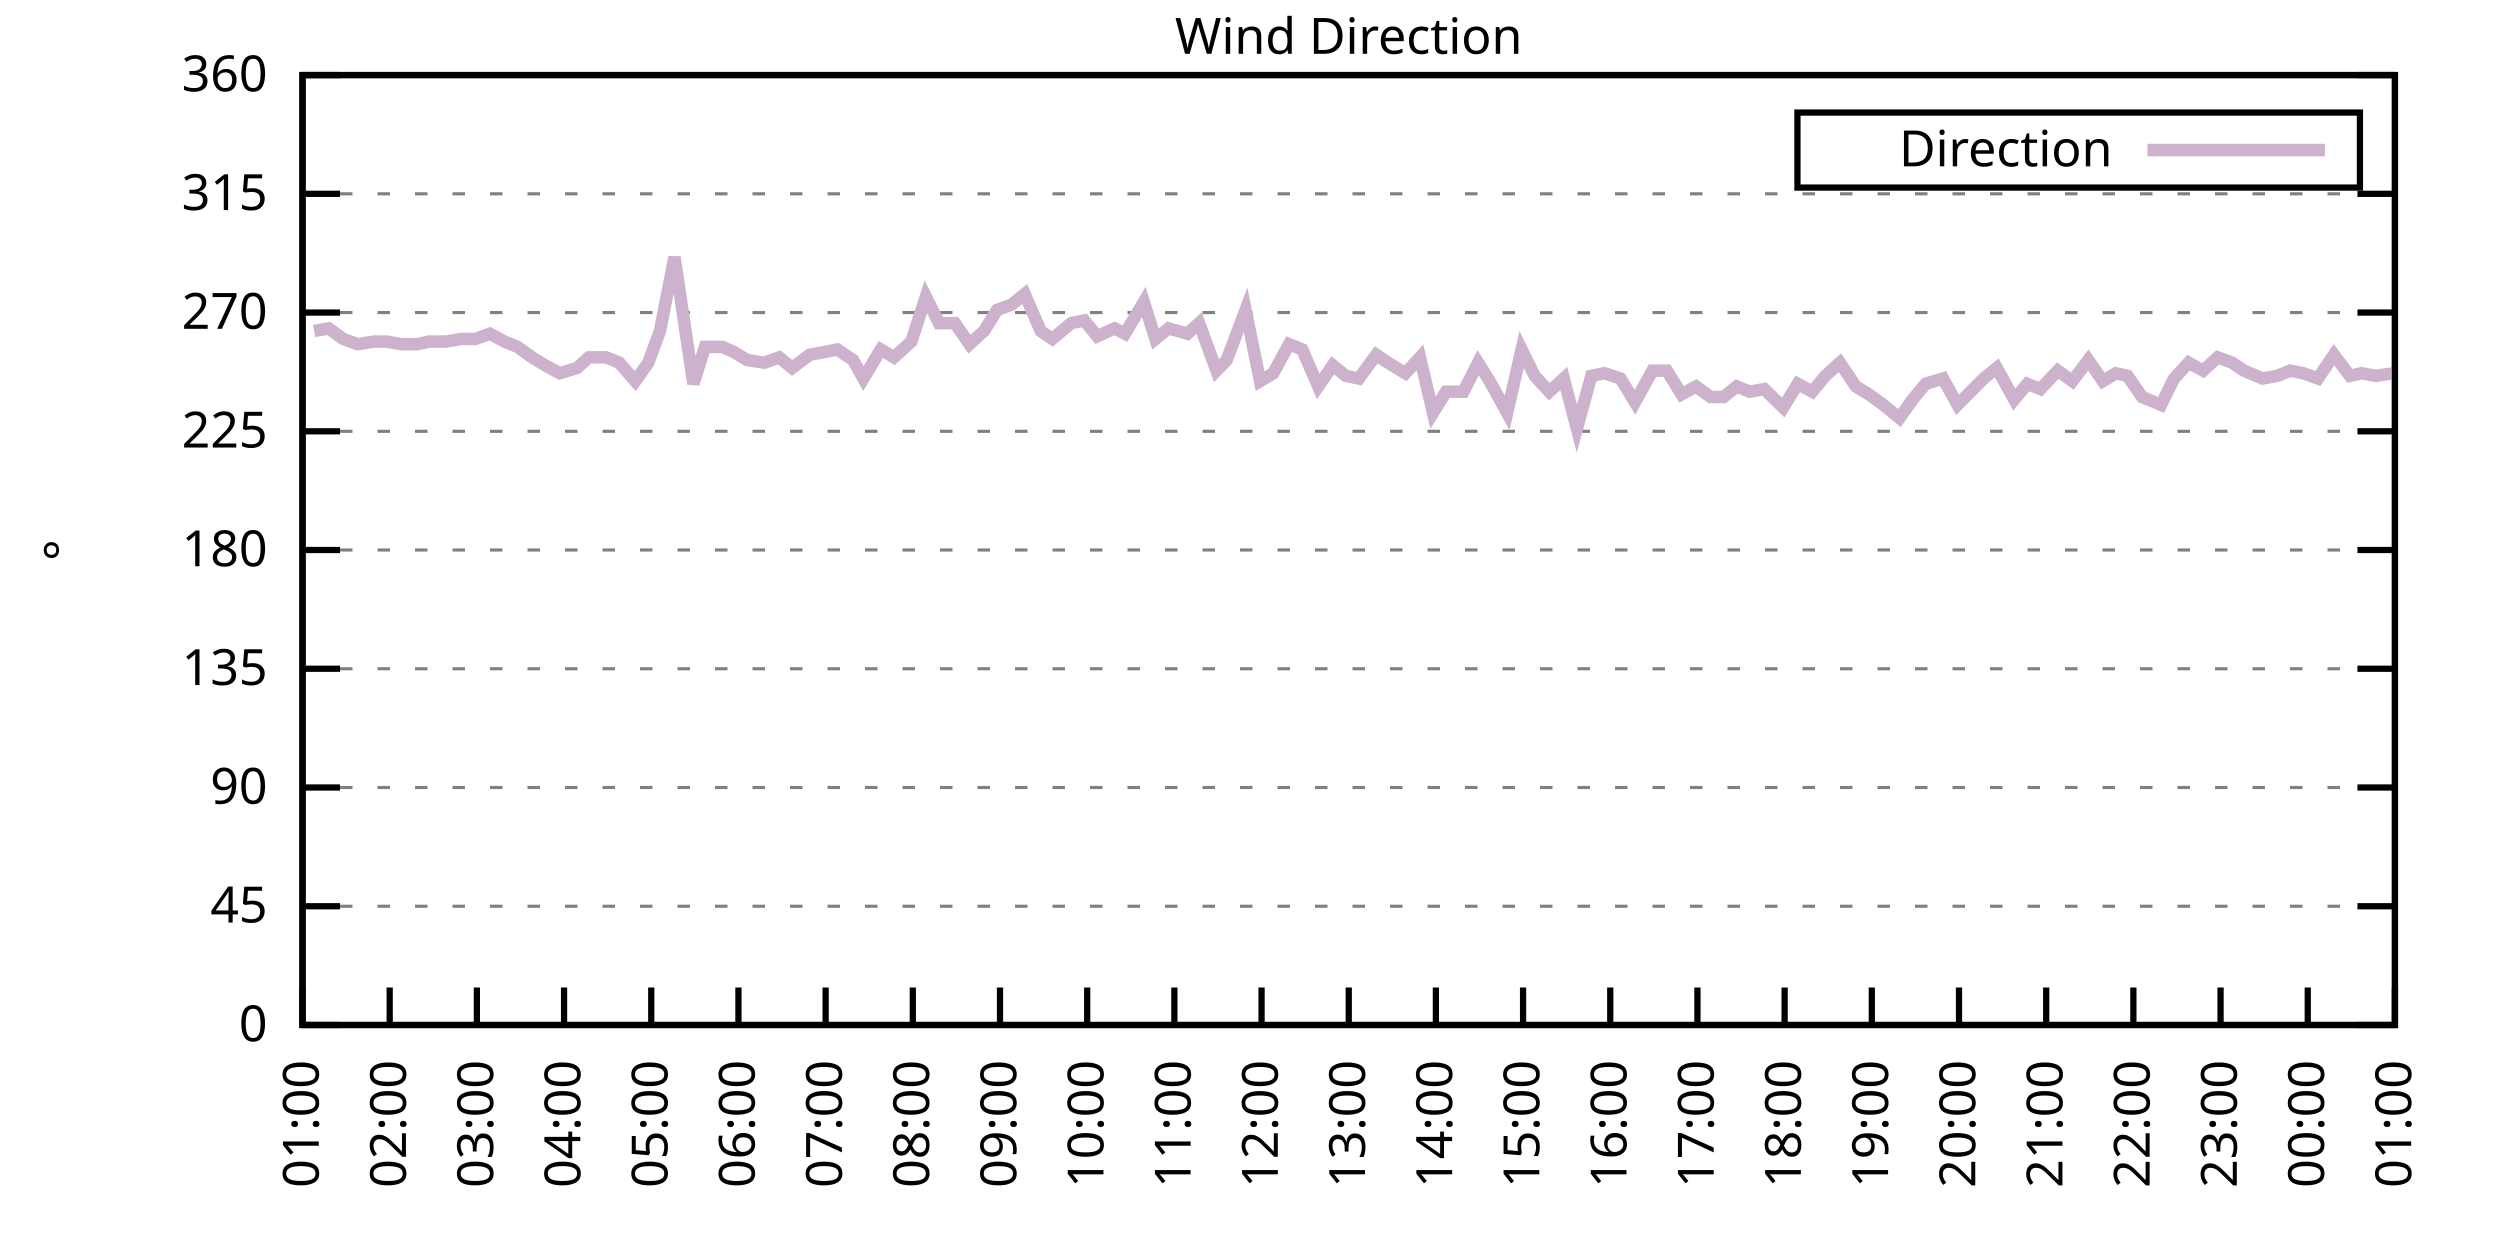
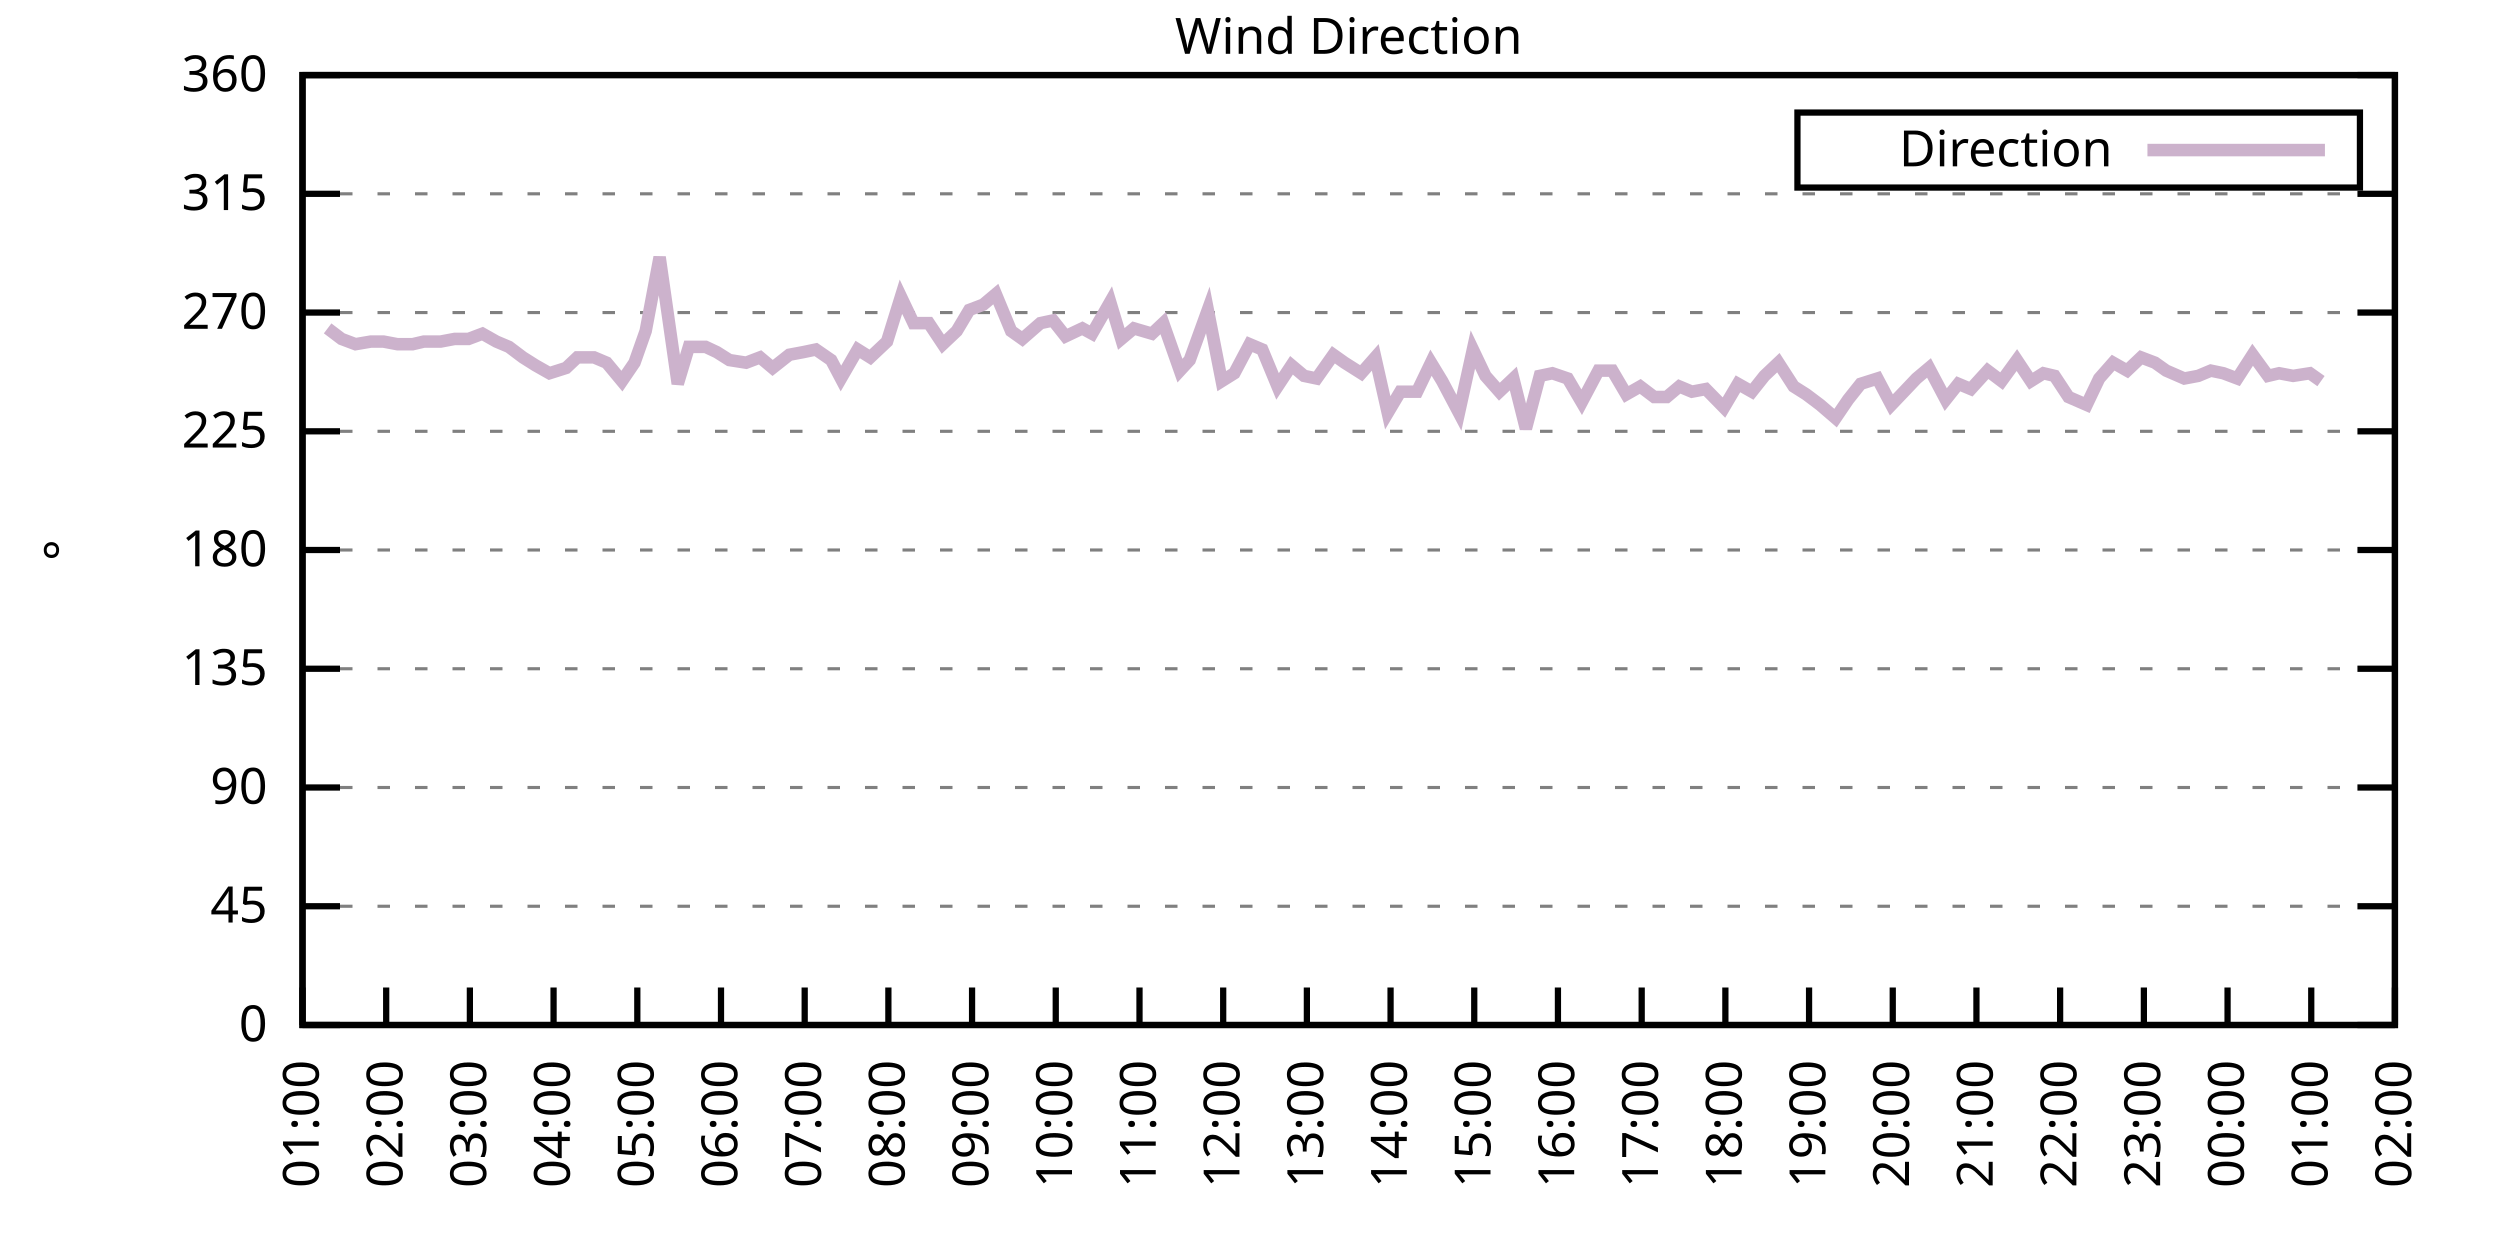
<svg xmlns="http://www.w3.org/2000/svg" xmlns:xlink="http://www.w3.org/1999/xlink" width="400" height="200" viewBox="0 0 400 200">
  <g id="gnuplot_canvas">
    <rect x="0" y="0" width="400" height="200" fill="none" />
    <defs>
      <circle id="gpDot" r="0.5" stroke-width="0.5" stroke="currentColor" />
      <path id="gpPt0" stroke-width="0.333" stroke="currentColor" d="M-1,0 h2 M0,-1 v2" />
      <path id="gpPt1" stroke-width="0.333" stroke="currentColor" d="M-1,-1 L1,1 M1,-1 L-1,1" />
      <path id="gpPt2" stroke-width="0.333" stroke="currentColor" d="M-1,0 L1,0 M0,-1 L0,1 M-1,-1 L1,1 M-1,1 L1,-1" />
      <rect id="gpPt3" stroke-width="0.333" stroke="currentColor" x="-1" y="-1" width="2" height="2" />
      <rect id="gpPt4" stroke-width="0.333" stroke="currentColor" fill="currentColor" x="-1" y="-1" width="2" height="2" />
      <circle id="gpPt5" stroke-width="0.333" stroke="currentColor" cx="0" cy="0" r="1" />
      <use xlink:href="#gpPt5" id="gpPt6" fill="currentColor" stroke="none" />
      <path id="gpPt7" stroke-width="0.333" stroke="currentColor" d="M0,-1.33 L-1.33,0.67 L1.33,0.67 z" />
      <use xlink:href="#gpPt7" id="gpPt8" fill="currentColor" stroke="none" />
      <use xlink:href="#gpPt7" id="gpPt9" stroke="currentColor" transform="rotate(180)" />
      <use xlink:href="#gpPt9" id="gpPt10" fill="currentColor" stroke="none" />
      <use xlink:href="#gpPt3" id="gpPt11" stroke="currentColor" transform="rotate(45)" />
      <use xlink:href="#gpPt11" id="gpPt12" fill="currentColor" stroke="none" />
      <path id="gpPt13" stroke-width="0.333" stroke="currentColor" d="M0,1.330 L1.265,0.411 L0.782,-1.067 L-0.782,-1.076 L-1.265,0.411 z" />
      <use xlink:href="#gpPt13" id="gpPt14" fill="currentColor" stroke="none" />
      <filter id="textbox" filterUnits="objectBoundingBox" x="0" y="0" height="1" width="1">
        <feFlood flood-color="white" flood-opacity="1" result="bgnd" />
        <feComposite in="SourceGraphic" in2="bgnd" operator="atop" />
      </filter>
      <filter id="greybox" filterUnits="objectBoundingBox" x="0" y="0" height="1" width="1">
        <feFlood flood-color="lightgrey" flood-opacity="1" result="grey" />
        <feComposite in="SourceGraphic" in2="grey" operator="atop" />
      </filter>
    </defs>
    <g fill="none" color="white" stroke="currentColor" stroke-width="1.00" stroke-linecap="butt" stroke-linejoin="miter">
</g>
    <g fill="none" color="black" stroke="currentColor" stroke-width="1.00" stroke-linecap="butt" stroke-linejoin="miter">
      <g stroke="none" shape-rendering="crispEdges">
        <polygon fill="rgb(255, 255, 255)" points="48.40,164.00 383.18,164.00 383.18,12.02 48.40,12.02 " />
      </g>
    </g>
    <g fill="none" color="black" stroke="currentColor" stroke-width="1.00" stroke-linecap="butt" stroke-linejoin="miter">
</g>
    <g fill="none" color="black" stroke="black" stroke-width="0.50" stroke-linecap="butt" stroke-linejoin="miter">
</g>
    <g fill="none" color="gray" stroke="currentColor" stroke-width="0.50" stroke-linecap="butt" stroke-linejoin="miter">
      <path stroke="gray" stroke-dasharray="2,4" class="gridline" d="M48.40,164.00 L383.19,164.00  " />
    </g>
    <g fill="none" color="gray" stroke="gray" stroke-width="1.00" stroke-linecap="butt" stroke-linejoin="miter">
</g>
    <g fill="none" color="black" stroke="currentColor" stroke-width="1.00" stroke-linecap="butt" stroke-linejoin="miter">
      <path stroke="black" d="M48.40,164.00 L54.40,164.00 M383.19,164.00 L377.19,164.00  " />
      <g transform="translate(42.80,166.60)" stroke="none" fill="black" font-family="Sans" font-size="8.00" text-anchor="end">
        <text>
          <tspan font-family="Sans"> 0</tspan>
        </text>
      </g>
    </g>
    <g fill="none" color="black" stroke="currentColor" stroke-width="1.00" stroke-linecap="butt" stroke-linejoin="miter">
</g>
    <g fill="none" color="black" stroke="black" stroke-width="0.50" stroke-linecap="butt" stroke-linejoin="miter">
</g>
    <g fill="none" color="gray" stroke="currentColor" stroke-width="0.50" stroke-linecap="butt" stroke-linejoin="miter">
      <path stroke="gray" stroke-dasharray="2,4" class="gridline" d="M48.40,145.00 L383.19,145.00  " />
    </g>
    <g fill="none" color="gray" stroke="gray" stroke-width="1.00" stroke-linecap="butt" stroke-linejoin="miter">
</g>
    <g fill="none" color="black" stroke="currentColor" stroke-width="1.00" stroke-linecap="butt" stroke-linejoin="miter">
      <path stroke="black" d="M48.40,145.00 L54.40,145.00 M383.19,145.00 L377.19,145.00  " />
      <g transform="translate(42.80,147.60)" stroke="none" fill="black" font-family="Sans" font-size="8.00" text-anchor="end">
        <text>
          <tspan font-family="Sans"> 45</tspan>
        </text>
      </g>
    </g>
    <g fill="none" color="black" stroke="currentColor" stroke-width="1.00" stroke-linecap="butt" stroke-linejoin="miter">
</g>
    <g fill="none" color="black" stroke="black" stroke-width="0.50" stroke-linecap="butt" stroke-linejoin="miter">
</g>
    <g fill="none" color="gray" stroke="currentColor" stroke-width="0.50" stroke-linecap="butt" stroke-linejoin="miter">
      <path stroke="gray" stroke-dasharray="2,4" class="gridline" d="M48.40,126.00 L383.19,126.00  " />
    </g>
    <g fill="none" color="gray" stroke="gray" stroke-width="1.00" stroke-linecap="butt" stroke-linejoin="miter">
</g>
    <g fill="none" color="black" stroke="currentColor" stroke-width="1.00" stroke-linecap="butt" stroke-linejoin="miter">
      <path stroke="black" d="M48.40,126.00 L54.40,126.00 M383.19,126.00 L377.19,126.00  " />
      <g transform="translate(42.80,128.60)" stroke="none" fill="black" font-family="Sans" font-size="8.00" text-anchor="end">
        <text>
          <tspan font-family="Sans"> 90</tspan>
        </text>
      </g>
    </g>
    <g fill="none" color="black" stroke="currentColor" stroke-width="1.00" stroke-linecap="butt" stroke-linejoin="miter">
</g>
    <g fill="none" color="black" stroke="black" stroke-width="0.50" stroke-linecap="butt" stroke-linejoin="miter">
</g>
    <g fill="none" color="gray" stroke="currentColor" stroke-width="0.50" stroke-linecap="butt" stroke-linejoin="miter">
      <path stroke="gray" stroke-dasharray="2,4" class="gridline" d="M48.40,107.00 L383.19,107.00  " />
    </g>
    <g fill="none" color="gray" stroke="gray" stroke-width="1.00" stroke-linecap="butt" stroke-linejoin="miter">
</g>
    <g fill="none" color="black" stroke="currentColor" stroke-width="1.00" stroke-linecap="butt" stroke-linejoin="miter">
      <path stroke="black" d="M48.40,107.00 L54.40,107.00 M383.19,107.00 L377.19,107.00  " />
      <g transform="translate(42.80,109.60)" stroke="none" fill="black" font-family="Sans" font-size="8.00" text-anchor="end">
        <text>
          <tspan font-family="Sans"> 135</tspan>
        </text>
      </g>
    </g>
    <g fill="none" color="black" stroke="currentColor" stroke-width="1.00" stroke-linecap="butt" stroke-linejoin="miter">
</g>
    <g fill="none" color="black" stroke="black" stroke-width="0.50" stroke-linecap="butt" stroke-linejoin="miter">
</g>
    <g fill="none" color="gray" stroke="currentColor" stroke-width="0.50" stroke-linecap="butt" stroke-linejoin="miter">
      <path stroke="gray" stroke-dasharray="2,4" class="gridline" d="M48.40,88.00 L383.19,88.00  " />
    </g>
    <g fill="none" color="gray" stroke="gray" stroke-width="1.00" stroke-linecap="butt" stroke-linejoin="miter">
</g>
    <g fill="none" color="black" stroke="currentColor" stroke-width="1.00" stroke-linecap="butt" stroke-linejoin="miter">
      <path stroke="black" d="M48.40,88.00 L54.40,88.00 M383.19,88.00 L377.19,88.00  " />
      <g transform="translate(42.80,90.60)" stroke="none" fill="black" font-family="Sans" font-size="8.00" text-anchor="end">
        <text>
          <tspan font-family="Sans"> 180</tspan>
        </text>
      </g>
    </g>
    <g fill="none" color="black" stroke="currentColor" stroke-width="1.00" stroke-linecap="butt" stroke-linejoin="miter">
</g>
    <g fill="none" color="black" stroke="black" stroke-width="0.50" stroke-linecap="butt" stroke-linejoin="miter">
</g>
    <g fill="none" color="gray" stroke="currentColor" stroke-width="0.50" stroke-linecap="butt" stroke-linejoin="miter">
      <path stroke="gray" stroke-dasharray="2,4" class="gridline" d="M48.40,69.01 L383.19,69.01  " />
    </g>
    <g fill="none" color="gray" stroke="gray" stroke-width="1.00" stroke-linecap="butt" stroke-linejoin="miter">
</g>
    <g fill="none" color="black" stroke="currentColor" stroke-width="1.00" stroke-linecap="butt" stroke-linejoin="miter">
      <path stroke="black" d="M48.40,69.01 L54.40,69.01 M383.19,69.01 L377.19,69.01  " />
      <g transform="translate(42.80,71.61)" stroke="none" fill="black" font-family="Sans" font-size="8.00" text-anchor="end">
        <text>
          <tspan font-family="Sans"> 225</tspan>
        </text>
      </g>
    </g>
    <g fill="none" color="black" stroke="currentColor" stroke-width="1.00" stroke-linecap="butt" stroke-linejoin="miter">
</g>
    <g fill="none" color="black" stroke="black" stroke-width="0.50" stroke-linecap="butt" stroke-linejoin="miter">
</g>
    <g fill="none" color="gray" stroke="currentColor" stroke-width="0.50" stroke-linecap="butt" stroke-linejoin="miter">
      <path stroke="gray" stroke-dasharray="2,4" class="gridline" d="M48.40,50.01 L383.19,50.01  " />
    </g>
    <g fill="none" color="gray" stroke="gray" stroke-width="1.00" stroke-linecap="butt" stroke-linejoin="miter">
</g>
    <g fill="none" color="black" stroke="currentColor" stroke-width="1.00" stroke-linecap="butt" stroke-linejoin="miter">
      <path stroke="black" d="M48.40,50.01 L54.40,50.01 M383.19,50.01 L377.19,50.01  " />
      <g transform="translate(42.80,52.61)" stroke="none" fill="black" font-family="Sans" font-size="8.00" text-anchor="end">
        <text>
          <tspan font-family="Sans"> 270</tspan>
        </text>
      </g>
    </g>
    <g fill="none" color="black" stroke="currentColor" stroke-width="1.00" stroke-linecap="butt" stroke-linejoin="miter">
</g>
    <g fill="none" color="black" stroke="black" stroke-width="0.50" stroke-linecap="butt" stroke-linejoin="miter">
</g>
    <g fill="none" color="gray" stroke="currentColor" stroke-width="0.50" stroke-linecap="butt" stroke-linejoin="miter">
      <path stroke="gray" stroke-dasharray="2,4" class="gridline" d="M48.40,31.01 L383.19,31.01  " />
    </g>
    <g fill="none" color="gray" stroke="gray" stroke-width="1.00" stroke-linecap="butt" stroke-linejoin="miter">
</g>
    <g fill="none" color="black" stroke="currentColor" stroke-width="1.00" stroke-linecap="butt" stroke-linejoin="miter">
      <path stroke="black" d="M48.40,31.01 L54.40,31.01 M383.19,31.01 L377.19,31.01  " />
      <g transform="translate(42.80,33.61)" stroke="none" fill="black" font-family="Sans" font-size="8.00" text-anchor="end">
        <text>
          <tspan font-family="Sans"> 315</tspan>
        </text>
      </g>
    </g>
    <g fill="none" color="black" stroke="currentColor" stroke-width="1.00" stroke-linecap="butt" stroke-linejoin="miter">
</g>
    <g fill="none" color="black" stroke="black" stroke-width="0.50" stroke-linecap="butt" stroke-linejoin="miter">
</g>
    <g fill="none" color="gray" stroke="currentColor" stroke-width="0.50" stroke-linecap="butt" stroke-linejoin="miter">
      <path stroke="gray" stroke-dasharray="2,4" class="gridline" d="M48.40,12.01 L383.19,12.01  " />
    </g>
    <g fill="none" color="gray" stroke="gray" stroke-width="1.00" stroke-linecap="butt" stroke-linejoin="miter">
</g>
    <g fill="none" color="black" stroke="currentColor" stroke-width="1.00" stroke-linecap="butt" stroke-linejoin="miter">
      <path stroke="black" d="M48.40,12.01 L54.40,12.01 M383.19,12.01 L377.19,12.01  " />
      <g transform="translate(42.80,14.61)" stroke="none" fill="black" font-family="Sans" font-size="8.00" text-anchor="end">
        <text>
          <tspan font-family="Sans"> 360</tspan>
        </text>
      </g>
    </g>
    <g fill="none" color="black" stroke="currentColor" stroke-width="1.00" stroke-linecap="butt" stroke-linejoin="miter">
      <path stroke="black" d="M48.40,164.00 L48.40,158.00  " />
      <g transform="translate(51.00,169.60) rotate(270.00)" stroke="none" fill="black" font-family="Sans" font-size="8.00" text-anchor="end">
        <text>
          <tspan font-family="Sans">01:00</tspan>
        </text>
      </g>
    </g>
    <g fill="none" color="black" stroke="currentColor" stroke-width="1.00" stroke-linecap="butt" stroke-linejoin="miter">
-       <path stroke="black" d="M62.35,164.00 L62.35,158.00  " />
-       <g transform="translate(64.95,169.60) rotate(270.00)" stroke="none" fill="black" font-family="Sans" font-size="8.00" text-anchor="end">
+       <path stroke="black" d="M61.79,164.00 L61.79,158.00  " />
+       <g transform="translate(64.39,169.60) rotate(270.00)" stroke="none" fill="black" font-family="Sans" font-size="8.00" text-anchor="end">
        <text>
          <tspan font-family="Sans">02:00</tspan>
        </text>
      </g>
    </g>
    <g fill="none" color="black" stroke="currentColor" stroke-width="1.00" stroke-linecap="butt" stroke-linejoin="miter">
-       <path stroke="black" d="M76.30,164.00 L76.30,158.00  " />
-       <g transform="translate(78.90,169.60) rotate(270.00)" stroke="none" fill="black" font-family="Sans" font-size="8.00" text-anchor="end">
+       <path stroke="black" d="M75.18,164.00 L75.18,158.00  " />
+       <g transform="translate(77.78,169.60) rotate(270.00)" stroke="none" fill="black" font-family="Sans" font-size="8.00" text-anchor="end">
        <text>
          <tspan font-family="Sans">03:00</tspan>
        </text>
      </g>
    </g>
    <g fill="none" color="black" stroke="currentColor" stroke-width="1.00" stroke-linecap="butt" stroke-linejoin="miter">
-       <path stroke="black" d="M90.25,164.00 L90.25,158.00  " />
-       <g transform="translate(92.85,169.60) rotate(270.00)" stroke="none" fill="black" font-family="Sans" font-size="8.00" text-anchor="end">
+       <path stroke="black" d="M88.57,164.00 L88.57,158.00  " />
+       <g transform="translate(91.17,169.60) rotate(270.00)" stroke="none" fill="black" font-family="Sans" font-size="8.00" text-anchor="end">
        <text>
          <tspan font-family="Sans">04:00</tspan>
        </text>
      </g>
    </g>
    <g fill="none" color="black" stroke="currentColor" stroke-width="1.00" stroke-linecap="butt" stroke-linejoin="miter">
-       <path stroke="black" d="M104.20,164.00 L104.20,158.00  " />
-       <g transform="translate(106.80,169.60) rotate(270.00)" stroke="none" fill="black" font-family="Sans" font-size="8.00" text-anchor="end">
+       <path stroke="black" d="M101.97,164.00 L101.97,158.00  " />
+       <g transform="translate(104.57,169.60) rotate(270.00)" stroke="none" fill="black" font-family="Sans" font-size="8.00" text-anchor="end">
        <text>
          <tspan font-family="Sans">05:00</tspan>
        </text>
      </g>
    </g>
    <g fill="none" color="black" stroke="currentColor" stroke-width="1.00" stroke-linecap="butt" stroke-linejoin="miter">
-       <path stroke="black" d="M118.15,164.00 L118.15,158.00  " />
-       <g transform="translate(120.75,169.60) rotate(270.00)" stroke="none" fill="black" font-family="Sans" font-size="8.00" text-anchor="end">
+       <path stroke="black" d="M115.36,164.00 L115.36,158.00  " />
+       <g transform="translate(117.96,169.60) rotate(270.00)" stroke="none" fill="black" font-family="Sans" font-size="8.00" text-anchor="end">
        <text>
          <tspan font-family="Sans">06:00</tspan>
        </text>
      </g>
    </g>
    <g fill="none" color="black" stroke="currentColor" stroke-width="1.00" stroke-linecap="butt" stroke-linejoin="miter">
-       <path stroke="black" d="M132.10,164.00 L132.10,158.00  " />
-       <g transform="translate(134.70,169.60) rotate(270.00)" stroke="none" fill="black" font-family="Sans" font-size="8.00" text-anchor="end">
+       <path stroke="black" d="M128.75,164.00 L128.75,158.00  " />
+       <g transform="translate(131.35,169.60) rotate(270.00)" stroke="none" fill="black" font-family="Sans" font-size="8.00" text-anchor="end">
        <text>
          <tspan font-family="Sans">07:00</tspan>
        </text>
      </g>
    </g>
    <g fill="none" color="black" stroke="currentColor" stroke-width="1.00" stroke-linecap="butt" stroke-linejoin="miter">
-       <path stroke="black" d="M146.05,164.00 L146.05,158.00  " />
-       <g transform="translate(148.65,169.60) rotate(270.00)" stroke="none" fill="black" font-family="Sans" font-size="8.00" text-anchor="end">
+       <path stroke="black" d="M142.14,164.00 L142.14,158.00  " />
+       <g transform="translate(144.74,169.60) rotate(270.00)" stroke="none" fill="black" font-family="Sans" font-size="8.00" text-anchor="end">
        <text>
          <tspan font-family="Sans">08:00</tspan>
        </text>
      </g>
    </g>
    <g fill="none" color="black" stroke="currentColor" stroke-width="1.00" stroke-linecap="butt" stroke-linejoin="miter">
-       <path stroke="black" d="M160.00,164.00 L160.00,158.00  " />
-       <g transform="translate(162.60,169.60) rotate(270.00)" stroke="none" fill="black" font-family="Sans" font-size="8.00" text-anchor="end">
+       <path stroke="black" d="M155.53,164.00 L155.53,158.00  " />
+       <g transform="translate(158.13,169.60) rotate(270.00)" stroke="none" fill="black" font-family="Sans" font-size="8.00" text-anchor="end">
        <text>
          <tspan font-family="Sans">09:00</tspan>
        </text>
      </g>
    </g>
    <g fill="none" color="black" stroke="currentColor" stroke-width="1.00" stroke-linecap="butt" stroke-linejoin="miter">
-       <path stroke="black" d="M173.95,164.00 L173.95,158.00  " />
-       <g transform="translate(176.55,169.60) rotate(270.00)" stroke="none" fill="black" font-family="Sans" font-size="8.00" text-anchor="end">
+       <path stroke="black" d="M168.92,164.00 L168.92,158.00  " />
+       <g transform="translate(171.52,169.60) rotate(270.00)" stroke="none" fill="black" font-family="Sans" font-size="8.00" text-anchor="end">
        <text>
          <tspan font-family="Sans">10:00</tspan>
        </text>
      </g>
    </g>
    <g fill="none" color="black" stroke="currentColor" stroke-width="1.00" stroke-linecap="butt" stroke-linejoin="miter">
-       <path stroke="black" d="M187.90,164.00 L187.90,158.00  " />
-       <g transform="translate(190.50,169.60) rotate(270.00)" stroke="none" fill="black" font-family="Sans" font-size="8.00" text-anchor="end">
+       <path stroke="black" d="M182.32,164.00 L182.32,158.00  " />
+       <g transform="translate(184.92,169.60) rotate(270.00)" stroke="none" fill="black" font-family="Sans" font-size="8.00" text-anchor="end">
        <text>
          <tspan font-family="Sans">11:00</tspan>
        </text>
      </g>
    </g>
    <g fill="none" color="black" stroke="currentColor" stroke-width="1.00" stroke-linecap="butt" stroke-linejoin="miter">
-       <path stroke="black" d="M201.85,164.00 L201.85,158.00  " />
-       <g transform="translate(204.45,169.60) rotate(270.00)" stroke="none" fill="black" font-family="Sans" font-size="8.00" text-anchor="end">
+       <path stroke="black" d="M195.71,164.00 L195.71,158.00  " />
+       <g transform="translate(198.31,169.60) rotate(270.00)" stroke="none" fill="black" font-family="Sans" font-size="8.00" text-anchor="end">
        <text>
          <tspan font-family="Sans">12:00</tspan>
        </text>
      </g>
    </g>
    <g fill="none" color="black" stroke="currentColor" stroke-width="1.00" stroke-linecap="butt" stroke-linejoin="miter">
-       <path stroke="black" d="M215.80,164.00 L215.80,158.00  " />
-       <g transform="translate(218.40,169.60) rotate(270.00)" stroke="none" fill="black" font-family="Sans" font-size="8.00" text-anchor="end">
+       <path stroke="black" d="M209.10,164.00 L209.10,158.00  " />
+       <g transform="translate(211.70,169.60) rotate(270.00)" stroke="none" fill="black" font-family="Sans" font-size="8.00" text-anchor="end">
        <text>
          <tspan font-family="Sans">13:00</tspan>
        </text>
      </g>
    </g>
    <g fill="none" color="black" stroke="currentColor" stroke-width="1.00" stroke-linecap="butt" stroke-linejoin="miter">
-       <path stroke="black" d="M229.74,164.00 L229.74,158.00  " />
-       <g transform="translate(232.34,169.60) rotate(270.00)" stroke="none" fill="black" font-family="Sans" font-size="8.00" text-anchor="end">
+       <path stroke="black" d="M222.49,164.00 L222.49,158.00  " />
+       <g transform="translate(225.09,169.60) rotate(270.00)" stroke="none" fill="black" font-family="Sans" font-size="8.00" text-anchor="end">
        <text>
          <tspan font-family="Sans">14:00</tspan>
        </text>
      </g>
    </g>
    <g fill="none" color="black" stroke="currentColor" stroke-width="1.00" stroke-linecap="butt" stroke-linejoin="miter">
-       <path stroke="black" d="M243.69,164.00 L243.69,158.00  " />
-       <g transform="translate(246.29,169.60) rotate(270.00)" stroke="none" fill="black" font-family="Sans" font-size="8.00" text-anchor="end">
+       <path stroke="black" d="M235.88,164.00 L235.88,158.00  " />
+       <g transform="translate(238.48,169.60) rotate(270.00)" stroke="none" fill="black" font-family="Sans" font-size="8.00" text-anchor="end">
        <text>
          <tspan font-family="Sans">15:00</tspan>
        </text>
      </g>
    </g>
    <g fill="none" color="black" stroke="currentColor" stroke-width="1.00" stroke-linecap="butt" stroke-linejoin="miter">
-       <path stroke="black" d="M257.64,164.00 L257.64,158.00  " />
-       <g transform="translate(260.24,169.60) rotate(270.00)" stroke="none" fill="black" font-family="Sans" font-size="8.00" text-anchor="end">
+       <path stroke="black" d="M249.27,164.00 L249.27,158.00  " />
+       <g transform="translate(251.87,169.60) rotate(270.00)" stroke="none" fill="black" font-family="Sans" font-size="8.00" text-anchor="end">
        <text>
          <tspan font-family="Sans">16:00</tspan>
        </text>
      </g>
    </g>
    <g fill="none" color="black" stroke="currentColor" stroke-width="1.00" stroke-linecap="butt" stroke-linejoin="miter">
-       <path stroke="black" d="M271.59,164.00 L271.59,158.00  " />
-       <g transform="translate(274.19,169.60) rotate(270.00)" stroke="none" fill="black" font-family="Sans" font-size="8.00" text-anchor="end">
+       <path stroke="black" d="M262.67,164.00 L262.67,158.00  " />
+       <g transform="translate(265.27,169.60) rotate(270.00)" stroke="none" fill="black" font-family="Sans" font-size="8.00" text-anchor="end">
        <text>
          <tspan font-family="Sans">17:00</tspan>
        </text>
      </g>
    </g>
    <g fill="none" color="black" stroke="currentColor" stroke-width="1.00" stroke-linecap="butt" stroke-linejoin="miter">
-       <path stroke="black" d="M285.54,164.00 L285.54,158.00  " />
-       <g transform="translate(288.14,169.60) rotate(270.00)" stroke="none" fill="black" font-family="Sans" font-size="8.00" text-anchor="end">
+       <path stroke="black" d="M276.06,164.00 L276.06,158.00  " />
+       <g transform="translate(278.66,169.60) rotate(270.00)" stroke="none" fill="black" font-family="Sans" font-size="8.00" text-anchor="end">
        <text>
          <tspan font-family="Sans">18:00</tspan>
        </text>
      </g>
    </g>
    <g fill="none" color="black" stroke="currentColor" stroke-width="1.00" stroke-linecap="butt" stroke-linejoin="miter">
-       <path stroke="black" d="M299.49,164.00 L299.49,158.00  " />
-       <g transform="translate(302.09,169.60) rotate(270.00)" stroke="none" fill="black" font-family="Sans" font-size="8.00" text-anchor="end">
+       <path stroke="black" d="M289.45,164.00 L289.45,158.00  " />
+       <g transform="translate(292.05,169.60) rotate(270.00)" stroke="none" fill="black" font-family="Sans" font-size="8.00" text-anchor="end">
        <text>
          <tspan font-family="Sans">19:00</tspan>
        </text>
      </g>
    </g>
    <g fill="none" color="black" stroke="currentColor" stroke-width="1.00" stroke-linecap="butt" stroke-linejoin="miter">
-       <path stroke="black" d="M313.44,164.00 L313.44,158.00  " />
-       <g transform="translate(316.04,169.60) rotate(270.00)" stroke="none" fill="black" font-family="Sans" font-size="8.00" text-anchor="end">
+       <path stroke="black" d="M302.84,164.00 L302.84,158.00  " />
+       <g transform="translate(305.44,169.60) rotate(270.00)" stroke="none" fill="black" font-family="Sans" font-size="8.00" text-anchor="end">
        <text>
          <tspan font-family="Sans">20:00</tspan>
        </text>
      </g>
    </g>
    <g fill="none" color="black" stroke="currentColor" stroke-width="1.00" stroke-linecap="butt" stroke-linejoin="miter">
-       <path stroke="black" d="M327.39,164.00 L327.39,158.00  " />
-       <g transform="translate(329.99,169.60) rotate(270.00)" stroke="none" fill="black" font-family="Sans" font-size="8.00" text-anchor="end">
+       <path stroke="black" d="M316.23,164.00 L316.23,158.00  " />
+       <g transform="translate(318.83,169.60) rotate(270.00)" stroke="none" fill="black" font-family="Sans" font-size="8.00" text-anchor="end">
        <text>
          <tspan font-family="Sans">21:00</tspan>
        </text>
      </g>
    </g>
    <g fill="none" color="black" stroke="currentColor" stroke-width="1.00" stroke-linecap="butt" stroke-linejoin="miter">
-       <path stroke="black" d="M341.34,164.00 L341.34,158.00  " />
-       <g transform="translate(343.94,169.60) rotate(270.00)" stroke="none" fill="black" font-family="Sans" font-size="8.00" text-anchor="end">
+       <path stroke="black" d="M329.62,164.00 L329.62,158.00  " />
+       <g transform="translate(332.22,169.60) rotate(270.00)" stroke="none" fill="black" font-family="Sans" font-size="8.00" text-anchor="end">
        <text>
          <tspan font-family="Sans">22:00</tspan>
        </text>
      </g>
    </g>
    <g fill="none" color="black" stroke="currentColor" stroke-width="1.00" stroke-linecap="butt" stroke-linejoin="miter">
-       <path stroke="black" d="M355.29,164.00 L355.29,158.00  " />
-       <g transform="translate(357.89,169.60) rotate(270.00)" stroke="none" fill="black" font-family="Sans" font-size="8.00" text-anchor="end">
+       <path stroke="black" d="M343.02,164.00 L343.02,158.00  " />
+       <g transform="translate(345.62,169.60) rotate(270.00)" stroke="none" fill="black" font-family="Sans" font-size="8.00" text-anchor="end">
        <text>
          <tspan font-family="Sans">23:00</tspan>
        </text>
      </g>
    </g>
    <g fill="none" color="black" stroke="currentColor" stroke-width="1.00" stroke-linecap="butt" stroke-linejoin="miter">
-       <path stroke="black" d="M369.24,164.00 L369.24,158.00  " />
-       <g transform="translate(371.84,169.60) rotate(270.00)" stroke="none" fill="black" font-family="Sans" font-size="8.00" text-anchor="end">
+       <path stroke="black" d="M356.41,164.00 L356.41,158.00  " />
+       <g transform="translate(359.01,169.60) rotate(270.00)" stroke="none" fill="black" font-family="Sans" font-size="8.00" text-anchor="end">
        <text>
          <tspan font-family="Sans">00:00</tspan>
+         </text>
+       </g>
+     </g>
+     <g fill="none" color="black" stroke="currentColor" stroke-width="1.00" stroke-linecap="butt" stroke-linejoin="miter">
+       <path stroke="black" d="M369.80,164.00 L369.80,158.00  " />
+       <g transform="translate(372.40,169.60) rotate(270.00)" stroke="none" fill="black" font-family="Sans" font-size="8.00" text-anchor="end">
+         <text>
+           <tspan font-family="Sans">01:00</tspan>
        </text>
      </g>
    </g>
    <g fill="none" color="black" stroke="currentColor" stroke-width="1.00" stroke-linecap="butt" stroke-linejoin="miter">
      <path stroke="black" d="M383.19,164.00 L383.19,158.00  " />
      <g transform="translate(385.79,169.60) rotate(270.00)" stroke="none" fill="black" font-family="Sans" font-size="8.00" text-anchor="end">
        <text>
-           <tspan font-family="Sans">01:00</tspan>
+           <tspan font-family="Sans">02:00</tspan>
        </text>
      </g>
    </g>
    <g fill="none" color="black" stroke="currentColor" stroke-width="1.00" stroke-linecap="butt" stroke-linejoin="miter">
</g>
    <g fill="none" color="black" stroke="currentColor" stroke-width="1.00" stroke-linecap="butt" stroke-linejoin="miter">
      <path stroke="black" d="M48.40,12.01 L48.40,164.00 L383.19,164.00 L383.19,12.01 L48.40,12.01 Z  " />
    </g>
    <g fill="none" color="black" stroke="currentColor" stroke-width="1.00" stroke-linecap="butt" stroke-linejoin="miter">
</g>
    <g fill="none" color="black" stroke="currentColor" stroke-width="1.00" stroke-linecap="butt" stroke-linejoin="miter">
      <path stroke="black" d="M287.59,30.01 L287.59,18.01 L377.59,18.01 L377.59,30.01 L287.59,30.01 Z  " />
    </g>
    <g id="Wind_direction_plot_1">
      <g fill="none" color="white" stroke="black" stroke-width="2.00" stroke-linecap="butt" stroke-linejoin="miter">
</g>
      <g fill="none" color="black" stroke="currentColor" stroke-width="2.00" stroke-linecap="butt" stroke-linejoin="miter">
        <g transform="translate(337.99,26.61)" stroke="none" fill="black" font-family="Sans" font-size="8.00" text-anchor="end">
          <text>
            <tspan font-family="Sans">Direction</tspan>
          </text>
        </g>
      </g>
      <g fill="none" color="black" stroke="currentColor" stroke-width="2.00" stroke-linecap="butt" stroke-linejoin="miter">
-         <path stroke="rgb(204, 178, 204)" d="M343.59,24.01 L371.99,24.01 M50.26,52.96 L52.58,52.54 L54.91,54.23 L57.23,55.07 L59.79,54.65 L61.88,54.65   L64.21,55.07 L66.77,55.07 L68.63,54.65 L71.42,54.65 L73.74,54.23 L76.07,54.23 L78.39,53.39 L80.72,54.65   L82.81,55.50 L85.13,57.18 L87.23,58.45 L89.55,59.72 L92.34,58.87 L94.20,57.18 L96.99,57.18 L99.08,58.03   L101.64,60.98 L103.73,58.03 L105.59,52.96 L107.92,41.14 L110.94,61.41 L112.80,55.50 L115.59,55.50 L117.45,56.34   L119.54,57.61 L122.33,58.03 L124.66,57.18 L126.75,58.87 L129.54,56.76 L131.87,56.34 L133.96,55.92 L136.51,57.61   L138.14,60.56 L140.93,55.92 L143.02,57.18 L145.81,54.65 L148.14,47.47 L150.23,51.70 L152.79,51.70 L155.11,55.07   L157.44,52.96 L159.53,49.59 L161.86,48.74 L163.95,47.05 L166.51,52.96 L168.37,54.23 L171.39,51.70 L173.48,51.27   L175.57,53.81 L178.36,52.54 L179.99,53.39 L183.01,48.32 L184.87,54.23 L186.97,52.54 L189.99,53.39 L191.85,51.70   L194.64,59.30 L196.27,57.61 L199.29,49.59 L201.61,60.98 L203.71,59.72 L206.26,55.07 L208.36,55.92 L210.91,61.83   L213.24,58.45 L215.33,60.14 L217.42,60.56 L220.21,56.76 L222.07,58.03 L224.86,59.72 L227.19,57.18 L229.28,66.05   L231.37,62.67 L234.16,62.67 L236.49,58.03 L238.35,60.98 L241.14,66.05 L243.46,55.92 L245.55,60.14 L247.88,62.67   L250.20,60.56 L252.30,68.58 L254.62,60.14 L256.71,59.72 L259.27,60.56 L261.60,64.36 L264.39,59.30 L266.71,59.30   L269.04,63.10 L271.36,61.83 L273.69,63.52 L275.78,63.52 L277.87,61.83 L279.96,62.67 L282.29,62.25 L285.31,65.21   L287.64,61.41 L289.96,62.67 L292.05,60.14 L294.38,58.03 L296.94,61.83 L299.03,63.10 L301.35,64.78 L303.91,66.90   L306.00,63.94 L308.09,61.41 L310.88,60.56 L313.21,64.78 L315.30,62.67 L317.39,60.56 L319.49,58.87 L322.28,63.94   L324.37,61.41 L326.46,62.25 L329.25,59.30 L331.58,60.98 L334.13,57.61 L336.46,60.98 L338.55,59.72 L340.41,60.14   L342.74,63.52 L345.76,64.78 L347.85,60.56 L350.18,58.03 L352.50,59.30 L354.83,57.18 L357.15,58.03 L359.01,59.30   L362.03,60.56 L364.36,60.14 L366.45,59.30 L368.54,59.72 L370.87,60.56 L373.43,56.76 L375.98,60.14 L377.84,59.72   L380.17,60.14 L382.96,59.72  " />
+         <path stroke="rgb(204, 178, 204)" d="M343.59,24.01 L371.99,24.01 M52.42,52.54 L54.65,54.23 L56.88,55.07 L59.34,54.65 L61.35,54.65 L63.58,55.07   L66.03,55.07 L67.82,54.65 L70.50,54.65 L72.73,54.23 L74.96,54.23 L77.19,53.39 L79.42,54.65 L81.43,55.50   L83.66,57.18 L85.67,58.45 L87.91,59.72 L90.58,58.87 L92.37,57.18 L95.05,57.18 L97.06,58.03 L99.51,60.98   L101.52,58.03 L103.31,52.96 L105.54,41.14 L108.44,61.41 L110.22,55.50 L112.90,55.50 L114.69,56.34 L116.70,57.61   L119.38,58.03 L121.61,57.18 L123.62,58.87 L126.29,56.76 L128.53,56.34 L130.54,55.92 L132.99,57.61 L134.55,60.56   L137.23,55.92 L139.24,57.18 L141.92,54.65 L144.15,47.47 L146.16,51.70 L148.61,51.70 L150.85,55.07 L153.08,52.96   L155.09,49.59 L157.32,48.74 L159.33,47.05 L161.78,52.96 L163.57,54.23 L166.47,51.70 L168.48,51.27 L170.49,53.81   L173.17,52.54 L174.73,53.39 L177.63,48.32 L179.41,54.23 L181.42,52.54 L184.32,53.39 L186.11,51.70 L188.79,59.30   L190.35,57.61 L193.25,49.59 L195.48,60.98 L197.49,59.72 L199.95,55.07 L201.96,55.92 L204.41,61.83 L206.64,58.45   L208.65,60.14 L210.66,60.56 L213.34,56.76 L215.13,58.03 L217.80,59.72 L220.04,57.18 L222.04,66.05 L224.05,62.67   L226.73,62.67 L228.96,58.03 L230.75,60.98 L233.43,66.05 L235.66,55.92 L237.67,60.14 L239.90,62.67 L242.13,60.56   L244.14,68.58 L246.37,60.14 L248.38,59.72 L250.84,60.56 L253.07,64.36 L255.75,59.30 L257.98,59.30 L260.21,63.10   L262.44,61.83 L264.67,63.52 L266.68,63.52 L268.69,61.83 L270.70,62.67 L272.93,62.25 L275.83,65.21 L278.07,61.41   L280.30,62.67 L282.31,60.14 L284.54,58.03 L286.99,61.83 L289.00,63.10 L291.23,64.78 L293.69,66.90 L295.70,63.94   L297.71,61.41 L300.39,60.56 L302.62,64.78 L304.63,62.67 L306.63,60.56 L308.64,58.87 L311.32,63.94 L313.33,61.41   L315.34,62.25 L318.02,59.30 L320.25,60.98 L322.70,57.61 L324.94,60.98 L326.95,59.72 L328.73,60.14 L330.96,63.52   L333.86,64.78 L335.87,60.56 L338.10,58.03 L340.34,59.30 L342.57,57.18 L344.80,58.03 L346.59,59.30 L349.49,60.56   L351.72,60.14 L353.73,59.30 L355.74,59.72 L357.97,60.56 L360.42,56.76 L362.88,60.14 L364.66,59.72 L366.90,60.14   L369.58,59.72 L371.36,60.98  " />
      </g>
    </g>
    <g fill="none" color="black" stroke="currentColor" stroke-width="2.00" stroke-linecap="butt" stroke-linejoin="miter">
</g>
    <g fill="none" color="black" stroke="black" stroke-width="1.00" stroke-linecap="butt" stroke-linejoin="miter">
</g>
    <g fill="none" color="black" stroke="currentColor" stroke-width="1.00" stroke-linecap="butt" stroke-linejoin="miter">
      <path stroke="black" d="M48.40,12.01 L48.40,164.00 L383.19,164.00 L383.19,12.01 L48.40,12.01 Z  " />
      <g transform="translate(12.80,88.01) rotate(270.00)" stroke="none" fill="black" font-family="Sans" font-size="8.00" text-anchor="middle">
        <text>
          <tspan font-family="Sans">°</tspan>
        </text>
      </g>
    </g>
    <g fill="none" color="black" stroke="currentColor" stroke-width="1.00" stroke-linecap="butt" stroke-linejoin="miter">
</g>
    <g fill="none" color="black" stroke="currentColor" stroke-width="1.00" stroke-linecap="butt" stroke-linejoin="miter">
      <g transform="translate(215.79,8.61)" stroke="none" fill="black" font-family="Sans" font-size="8.00" text-anchor="middle">
        <text>
          <tspan font-family="Sans">Wind Direction</tspan>
        </text>
      </g>
    </g>
    <g fill="none" color="black" stroke="currentColor" stroke-width="1.00" stroke-linecap="butt" stroke-linejoin="miter">
</g>
  </g>
</svg>
